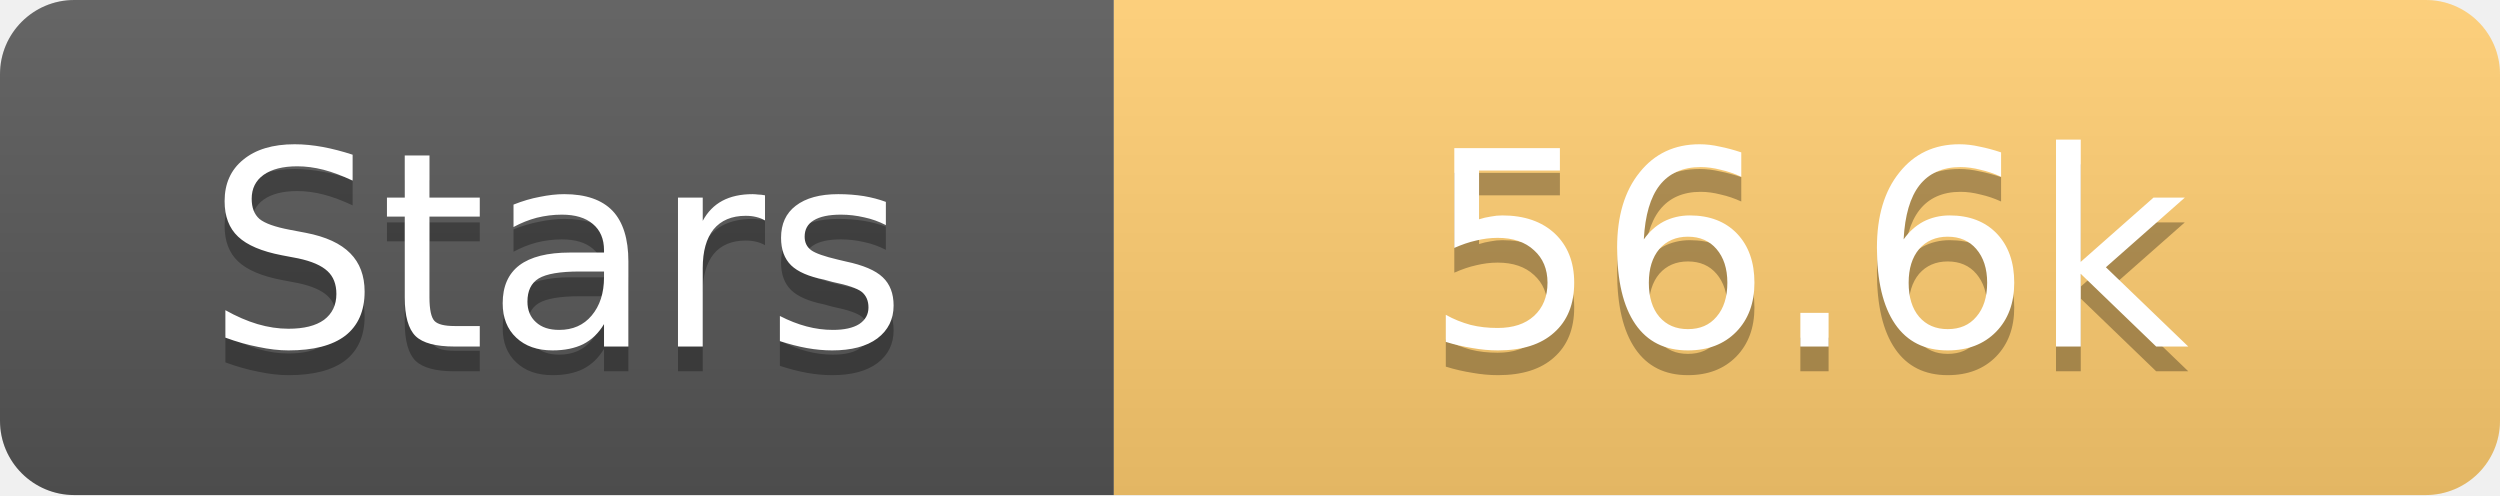
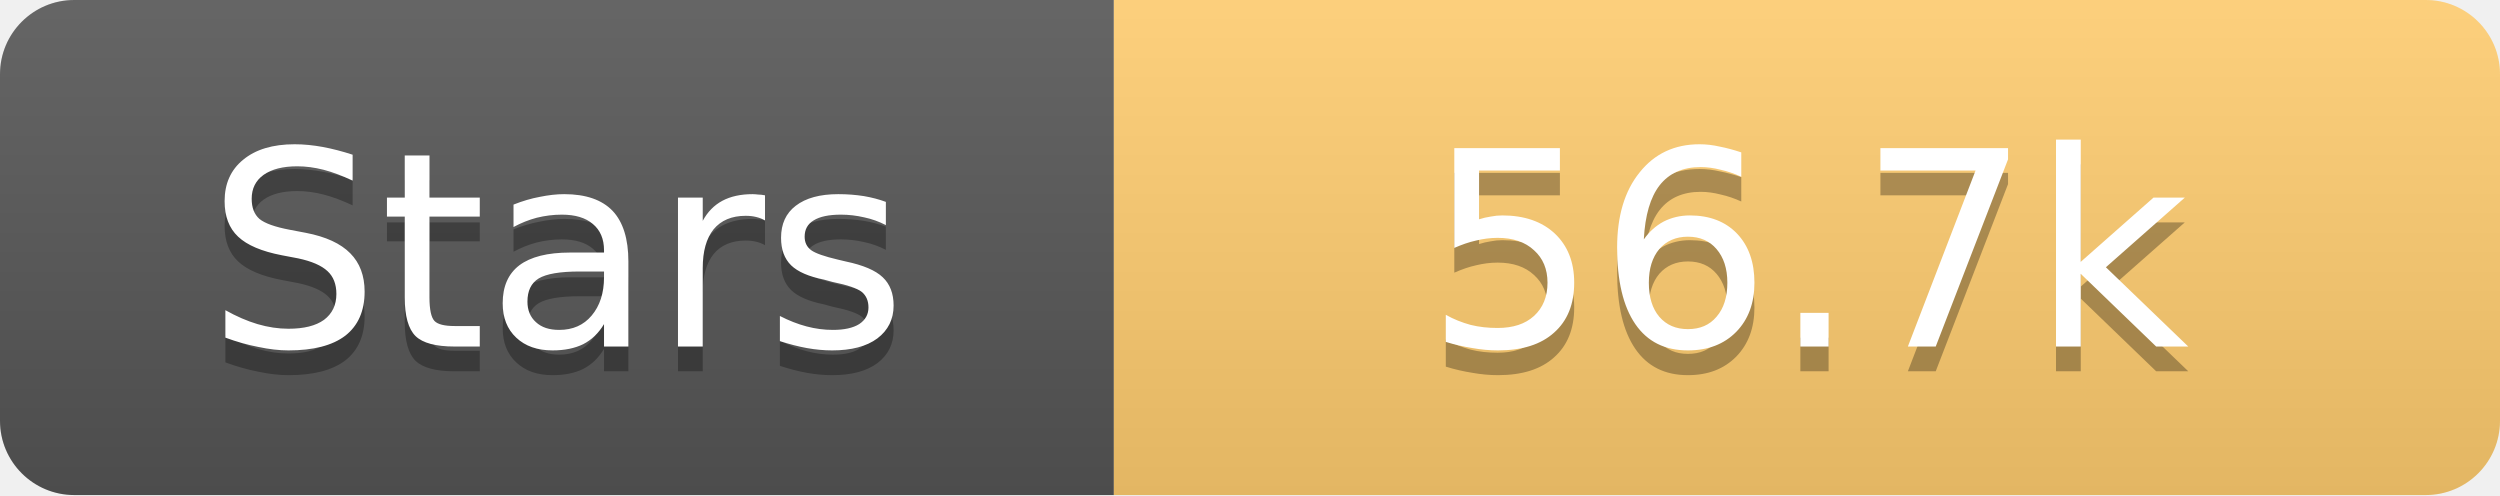
<svg xmlns="http://www.w3.org/2000/svg" width="101" height="20">
  <linearGradient id="s" x2="0" y2="100%">
    <stop offset="0" stop-color="#fff" stop-opacity=".1" />
    <stop offset="1" stop-opacity=".1" />
  </linearGradient>
  <clipPath id="r">
    <rect width="101" height="20" rx="3" fill="#fff" />
  </clipPath>
  <g clip-path="url(#r)">
    <rect width="45" height="20" fill="#555" />
    <rect x="45" width="56" height="20" fill="#fdcb6e" />
    <rect width="101" height="20" fill="url(#s)" />
  </g>
  <g fill="#fff" text-anchor="middle" font-family="Verdana,Geneva,DejaVu Sans,sans-serif" text-rendering="geometricPrecision" font-size="11">
    <text x="22.5" y="15" fill="#010101" fill-opacity=".3">Stars</text>
    <text x="22.5" y="14">Stars</text>
-     <text x="73.0" y="15" fill="#010101" fill-opacity=".3">56.6k</text>
-     <text x="73.0" y="14">56.6k</text>
+     <text x="73.0" y="15" fill="#010101" fill-opacity=".3">56.7k</text>
+     <text x="73.0" y="14">56.7k</text>
  </g>
</svg>
